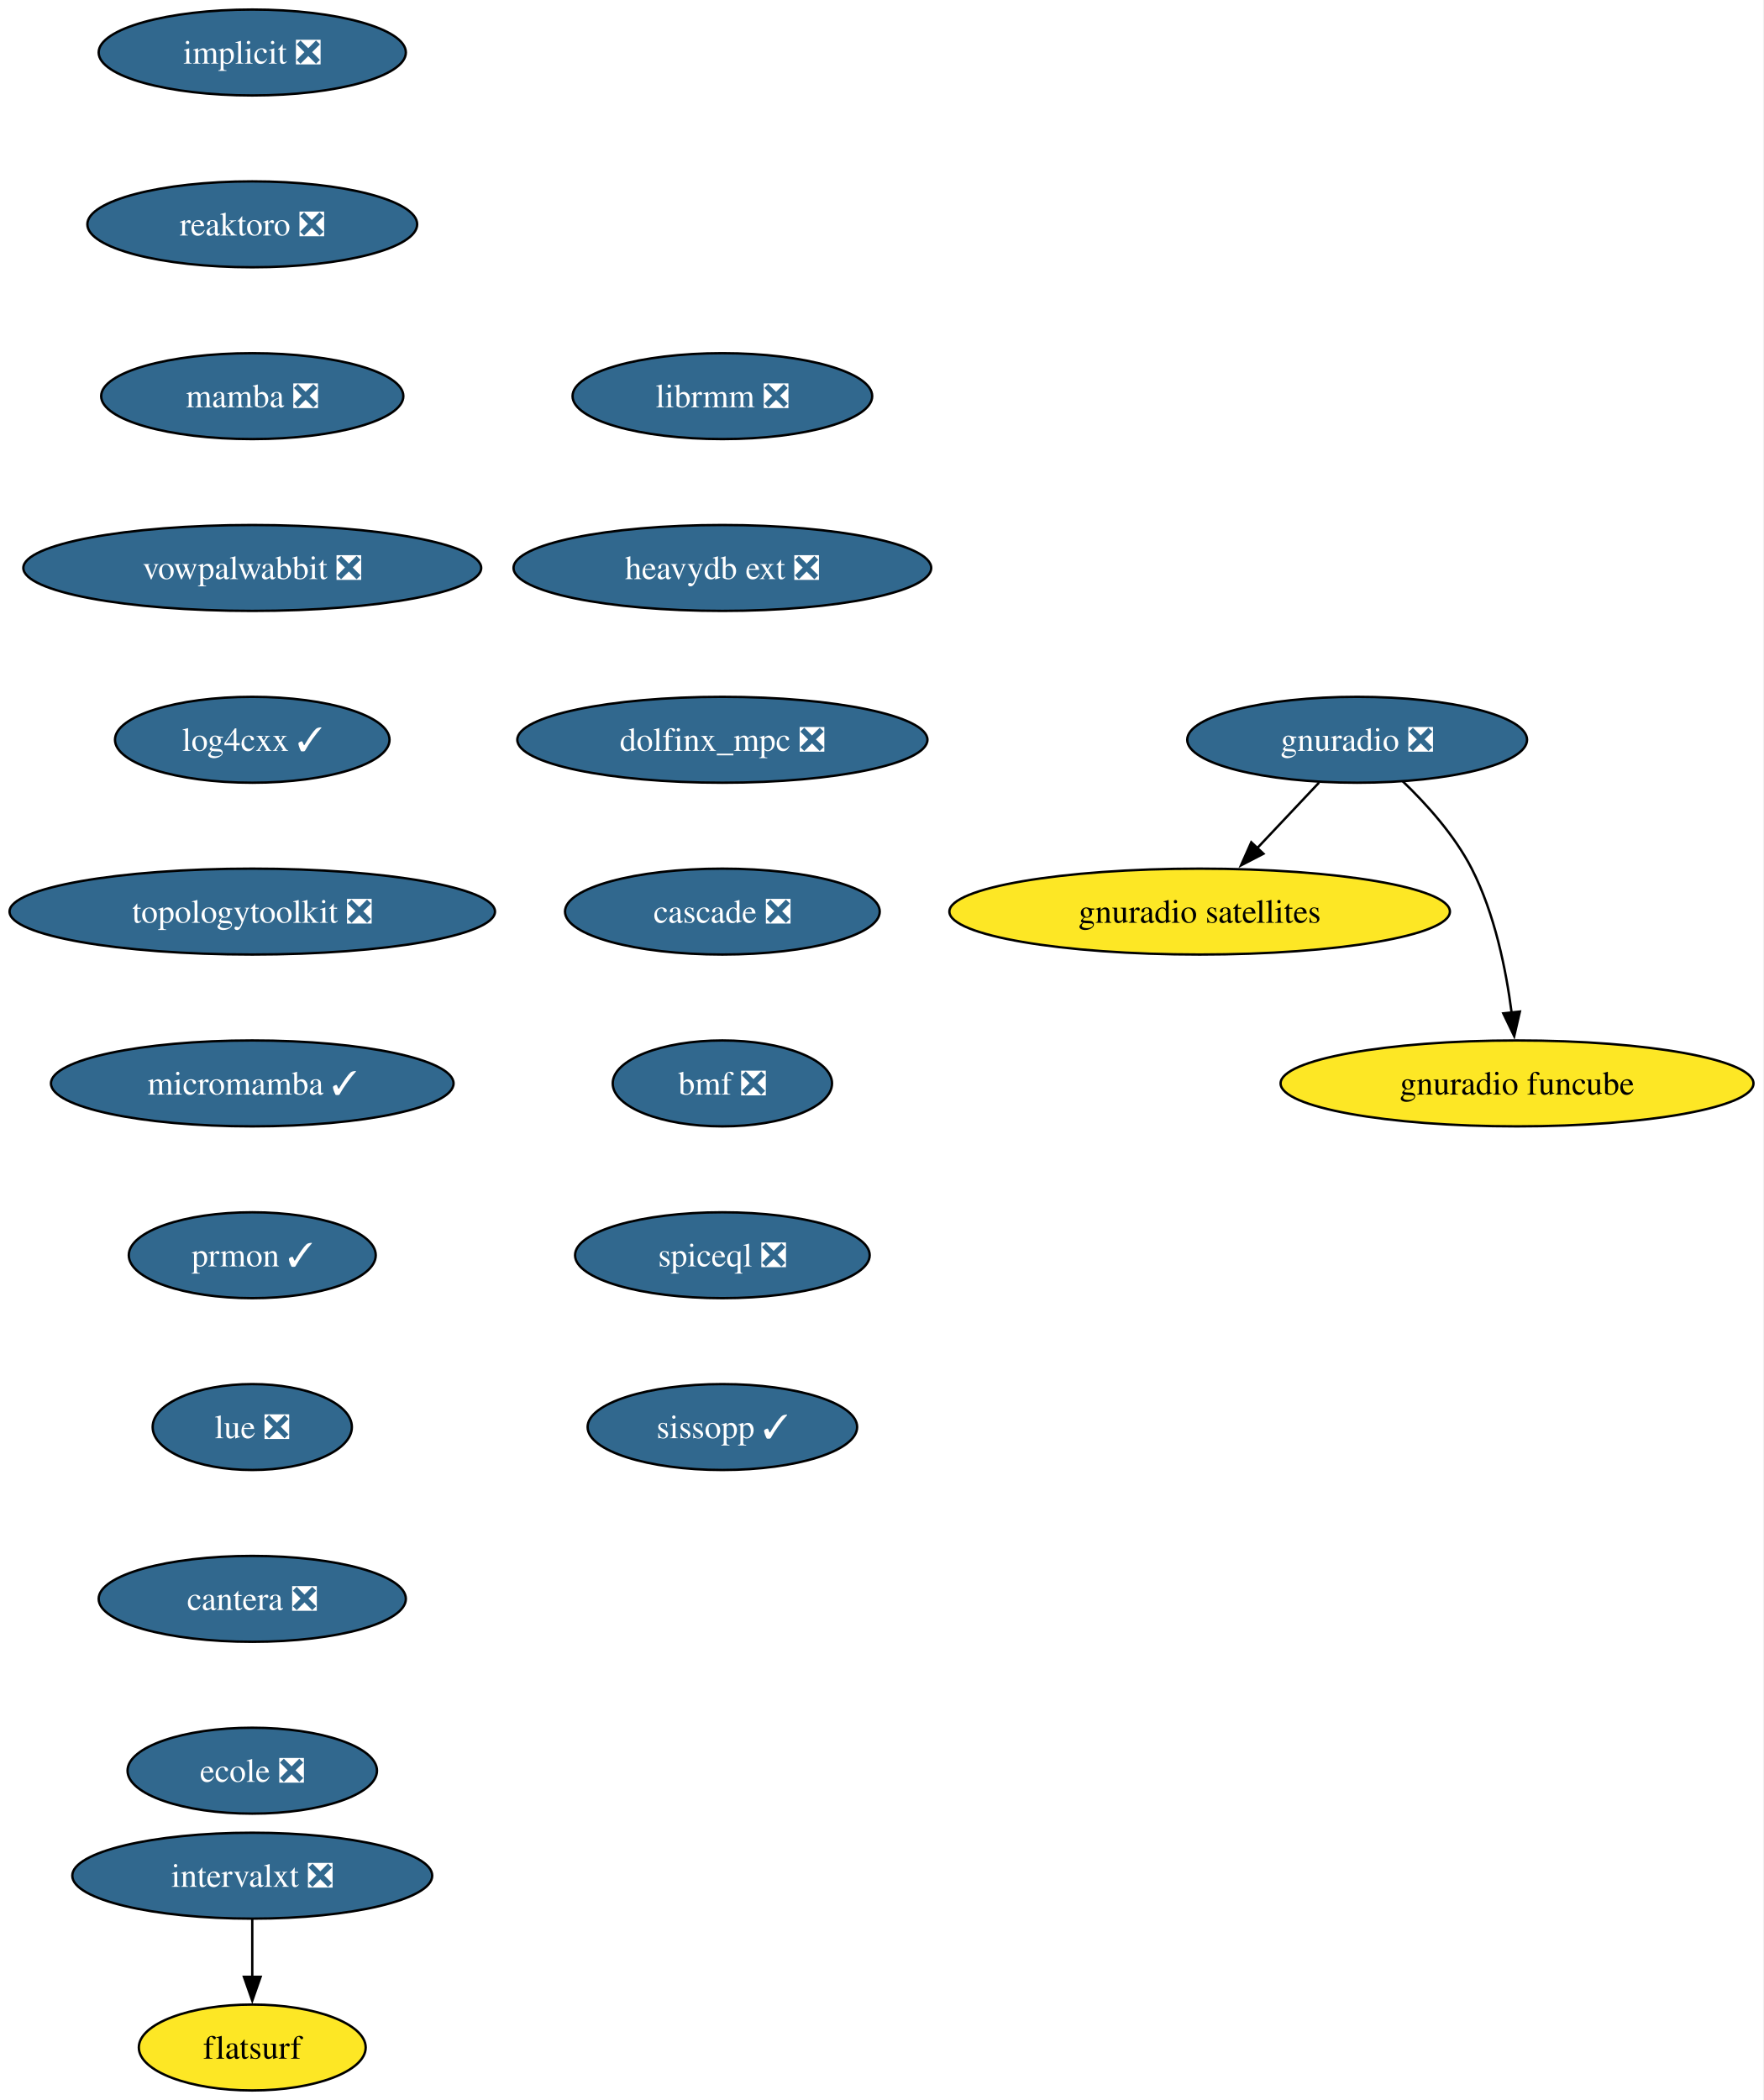
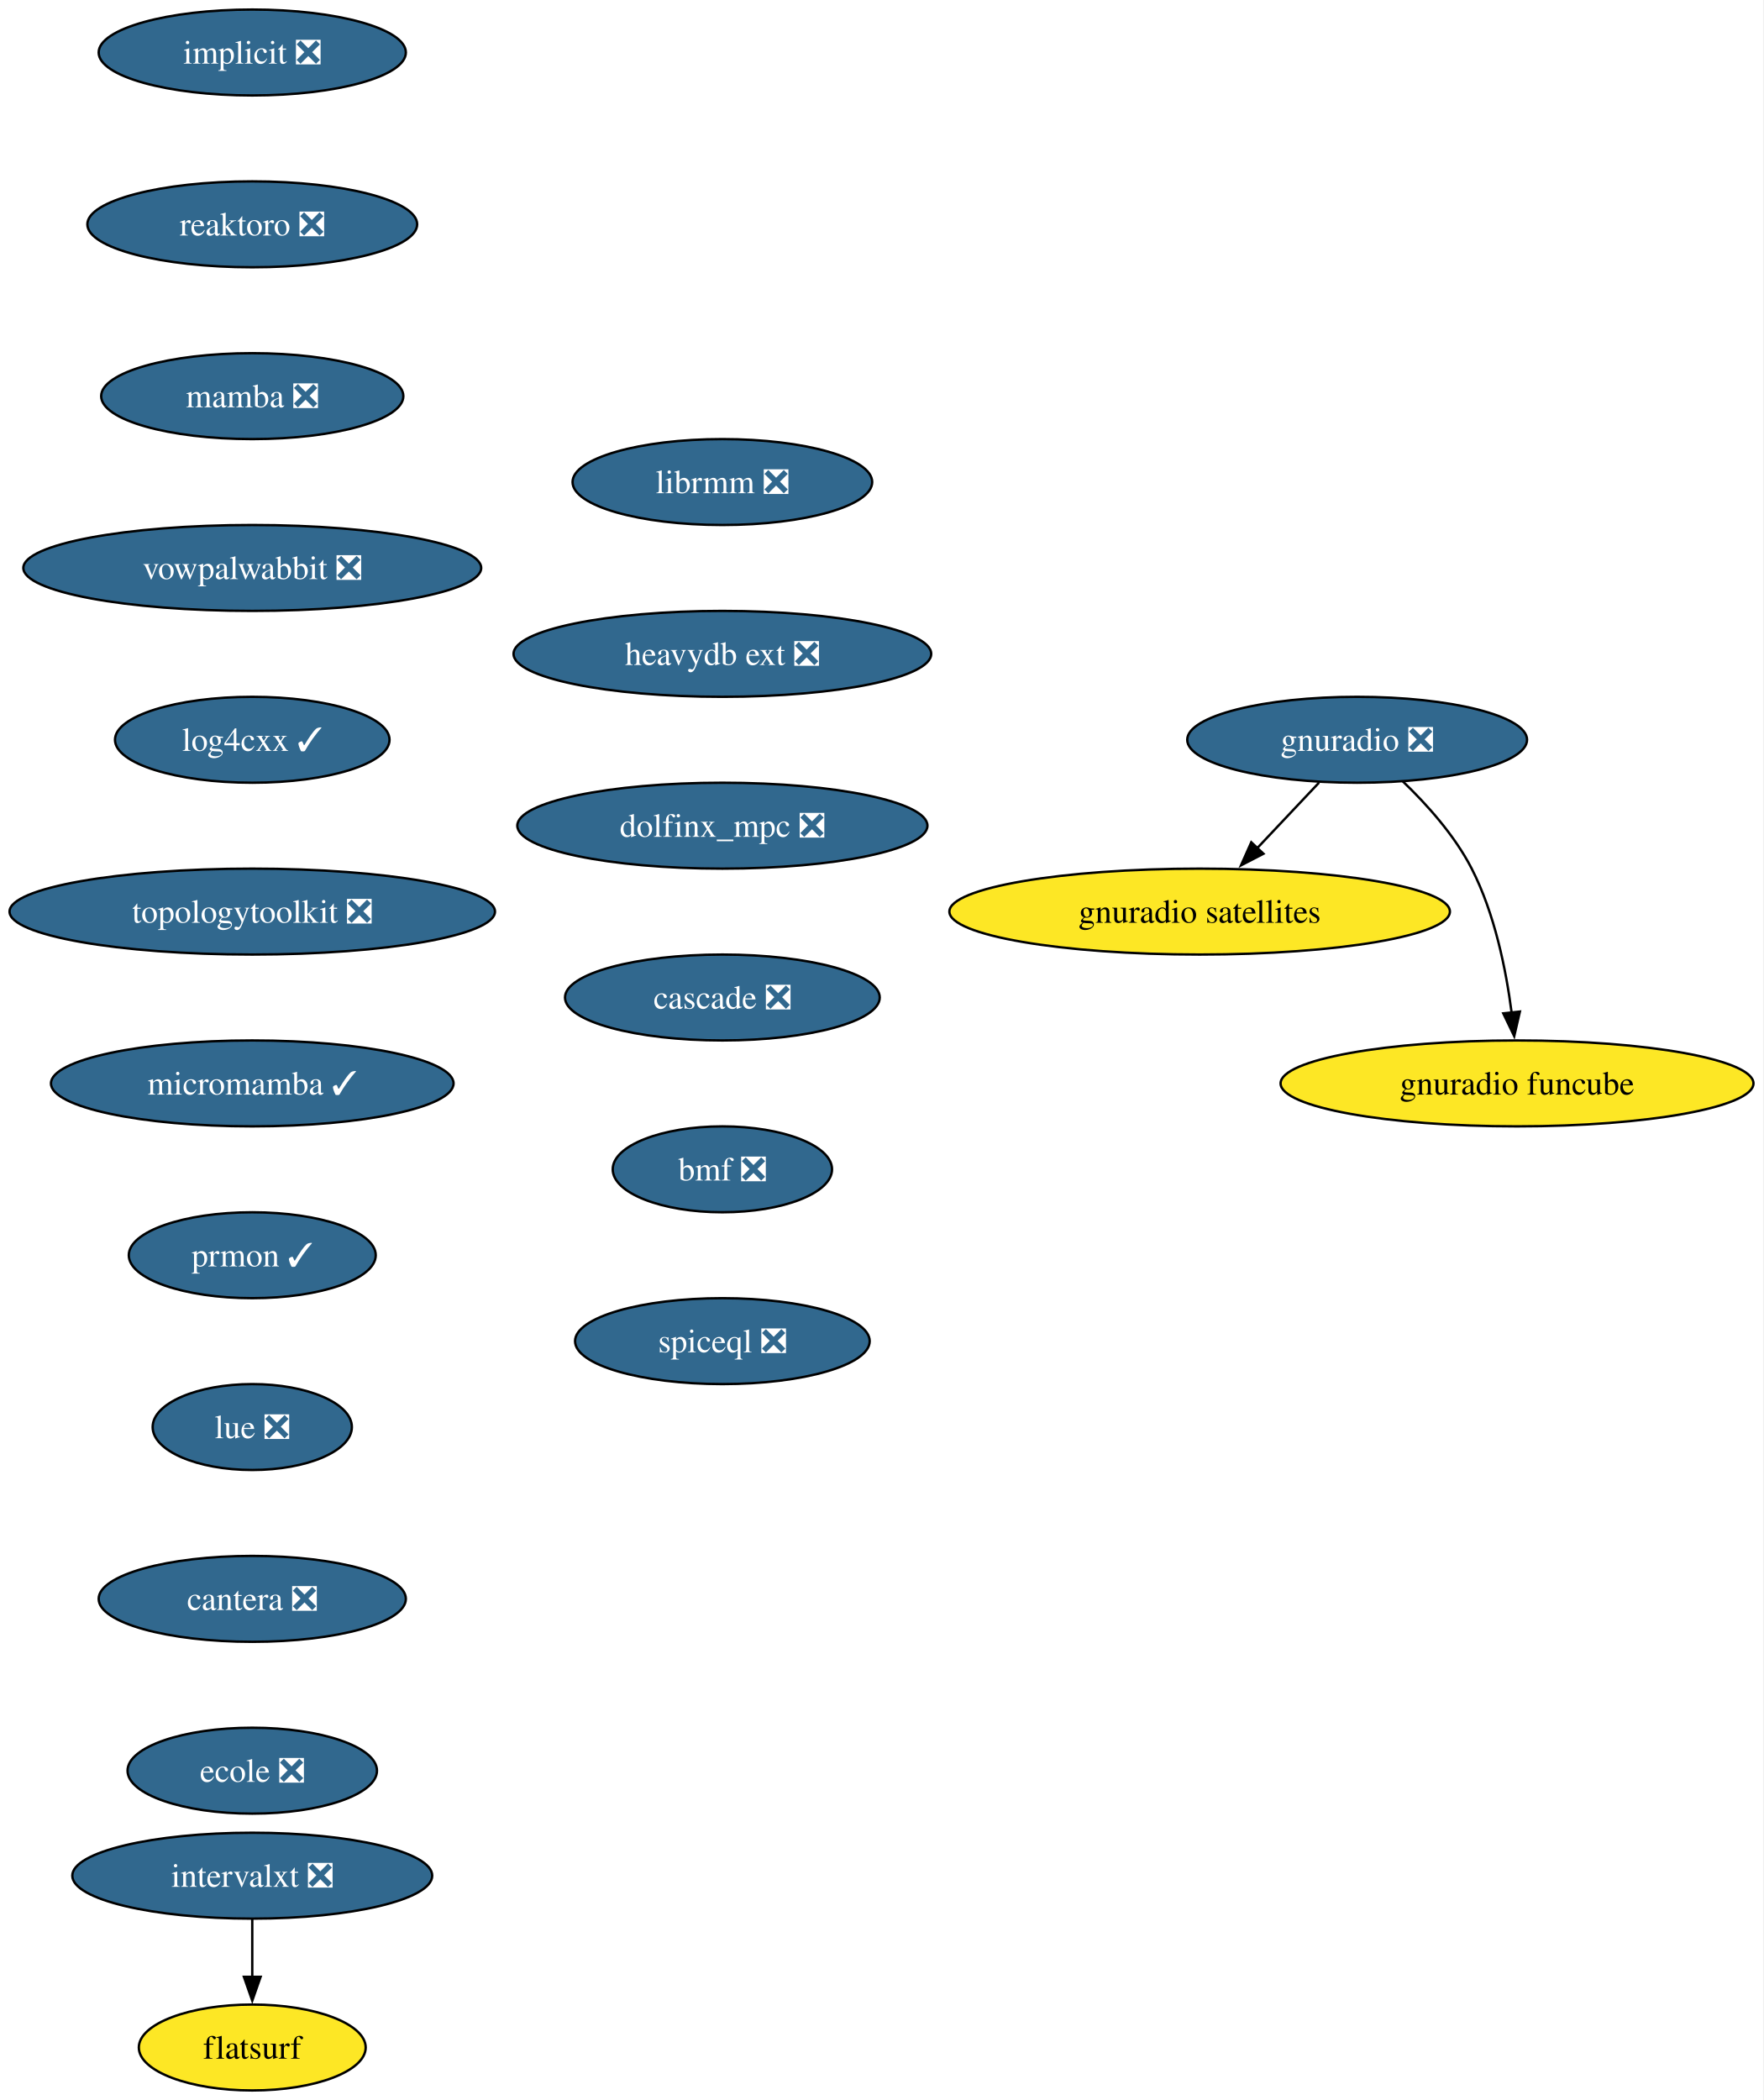
<svg xmlns="http://www.w3.org/2000/svg" xmlns:xlink="http://www.w3.org/1999/xlink" width="739pt" height="880pt" viewBox="0.00 0.00 739.00 880.00">
  <g id="graph0" class="graph" transform="scale(1 1) rotate(0) translate(4 876)">
    <polygon fill="white" stroke="none" points="-4,4 -4,-876 734.8,-876 734.8,4 -4,4" />
    <g id="node1" class="node">
      <g id="a_node1">
        <a xlink:href="https://github.com/conda-forge/implicit-feedstock/pull/108" xlink:title="implicit ❎">
          <ellipse fill="#31688e" stroke="black" cx="101.71" cy="-854" rx="64.36" ry="18" />
          <text xml:space="preserve" text-anchor="middle" x="101.71" y="-849.33" font-family="Times,serif" font-size="14.00" fill="white">implicit ❎</text>
        </a>
      </g>
    </g>
    <g id="node2" class="node">
      <g id="a_node2">
        <a xlink:href="https://github.com/conda-forge/reaktoro-feedstock/pull/119" xlink:title="reaktoro ❎">
          <ellipse fill="#31688e" stroke="black" cx="101.71" cy="-782" rx="69.1" ry="18" />
          <text xml:space="preserve" text-anchor="middle" x="101.71" y="-777.33" font-family="Times,serif" font-size="14.00" fill="white">reaktoro ❎</text>
        </a>
      </g>
    </g>
    <g id="node3" class="node">
      <g id="a_node3">
        <a xlink:href="https://github.com/conda-forge/mamba-feedstock/pull/336" xlink:title="mamba ❎">
          <ellipse fill="#31688e" stroke="black" cx="101.71" cy="-710" rx="63.31" ry="18" />
          <text xml:space="preserve" text-anchor="middle" x="101.71" y="-705.33" font-family="Times,serif" font-size="14.00" fill="white">mamba ❎</text>
        </a>
      </g>
    </g>
    <g id="node4" class="node">
      <g id="a_node4">
        <a xlink:href="https://github.com/conda-forge/vowpalwabbit-feedstock/pull/90" xlink:title="vowpalwabbit ❎">
          <ellipse fill="#31688e" stroke="black" cx="101.71" cy="-638" rx="95.93" ry="18" />
          <text xml:space="preserve" text-anchor="middle" x="101.71" y="-633.33" font-family="Times,serif" font-size="14.00" fill="white">vowpalwabbit ❎</text>
        </a>
      </g>
    </g>
    <g id="node5" class="node">
      <g id="a_node5">
        <a xlink:href="https://github.com/conda-forge/log4cxx-feedstock/pull/31" xlink:title="log4cxx ✓">
          <ellipse fill="#31688e" stroke="black" cx="101.71" cy="-566" rx="57.52" ry="18" />
          <text xml:space="preserve" text-anchor="middle" x="101.71" y="-561.33" font-family="Times,serif" font-size="14.00" fill="white">log4cxx ✓</text>
        </a>
      </g>
    </g>
    <g id="node6" class="node">
      <g id="a_node6">
        <a xlink:href="https://github.com/conda-forge/topologytoolkit-feedstock/pull/81" xlink:title="topologytoolkit ❎">
          <ellipse fill="#31688e" stroke="black" cx="101.71" cy="-494" rx="101.71" ry="18" />
          <text xml:space="preserve" text-anchor="middle" x="101.71" y="-489.32" font-family="Times,serif" font-size="14.00" fill="white">topologytoolkit ❎</text>
        </a>
      </g>
    </g>
    <g id="node7" class="node">
      <g id="a_node7">
        <a xlink:href="https://github.com/conda-forge/micromamba-feedstock/pull/260" xlink:title="micromamba ✓">
          <ellipse fill="#31688e" stroke="black" cx="101.71" cy="-422" rx="84.35" ry="18" />
          <text xml:space="preserve" text-anchor="middle" x="101.71" y="-417.32" font-family="Times,serif" font-size="14.00" fill="white">micromamba ✓</text>
        </a>
      </g>
    </g>
    <g id="node11" class="node">
      <g id="a_node11">
        <a xlink:href="https://github.com/conda-forge/prmon-feedstock/pull/31" xlink:title="prmon ✓">
          <ellipse fill="#31688e" stroke="black" cx="101.71" cy="-350" rx="51.74" ry="18" />
          <text xml:space="preserve" text-anchor="middle" x="101.71" y="-345.32" font-family="Times,serif" font-size="14.00" fill="white">prmon ✓</text>
        </a>
      </g>
    </g>
    <g id="node8" class="node">
      <g id="a_node8">
        <a xlink:href="https://github.com/conda-forge/gnuradio-feedstock/pull/298" xlink:title="gnuradio ❎">
          <ellipse fill="#31688e" stroke="black" cx="564.71" cy="-566" rx="71.2" ry="18" />
          <text xml:space="preserve" text-anchor="middle" x="564.71" y="-561.33" font-family="Times,serif" font-size="14.00" fill="white">gnuradio ❎</text>
        </a>
      </g>
    </g>
    <g id="node9" class="node">
      <g id="a_node9">
        <a xlink:href="https://github.com/conda-forge/gnuradio-satellites-feedstock" xlink:title="gnuradio satellites">
          <ellipse fill="#fde725" stroke="black" cx="498.71" cy="-494" rx="104.87" ry="18" />
          <text xml:space="preserve" text-anchor="middle" x="498.71" y="-489.32" font-family="Times,serif" font-size="14.00">gnuradio satellites</text>
        </a>
      </g>
    </g>
    <g id="edge7" class="edge">
      <path fill="none" stroke="black" d="M548.74,-548.05C540.91,-539.75 531.32,-529.58 522.64,-520.38" />
      <polygon fill="black" stroke="black" points="525.45,-518.25 516.04,-513.38 520.35,-523.05 525.45,-518.25" />
    </g>
    <g id="node10" class="node">
      <g id="a_node10">
        <a xlink:href="https://github.com/conda-forge/gnuradio-funcube-feedstock" xlink:title="gnuradio funcube">
          <ellipse fill="#fde725" stroke="black" cx="631.71" cy="-422" rx="99.08" ry="18" />
          <text xml:space="preserve" text-anchor="middle" x="631.71" y="-417.32" font-family="Times,serif" font-size="14.00">gnuradio funcube</text>
        </a>
      </g>
    </g>
    <g id="edge8" class="edge">
      <path fill="none" stroke="black" d="M583.76,-548.65C593.85,-538.98 605.59,-525.92 612.71,-512 622.35,-493.17 627.11,-469.69 629.45,-451.58" />
      <polygon fill="black" stroke="black" points="632.91,-452.11 630.53,-441.79 625.95,-451.35 632.91,-452.11" />
    </g>
    <g id="node12" class="node">
      <g id="a_node12">
        <a xlink:href="https://github.com/conda-forge/lue-feedstock/pull/70" xlink:title="lue ❎">
          <ellipse fill="#31688e" stroke="black" cx="101.71" cy="-278" rx="41.74" ry="18" />
          <text xml:space="preserve" text-anchor="middle" x="101.71" y="-273.32" font-family="Times,serif" font-size="14.00" fill="white">lue ❎</text>
        </a>
      </g>
    </g>
    <g id="node13" class="node">
      <g id="a_node13">
        <a xlink:href="https://github.com/conda-forge/cantera-feedstock/pull/59" xlink:title="cantera ❎">
          <ellipse fill="#31688e" stroke="black" cx="101.71" cy="-206" rx="64.36" ry="18" />
          <text xml:space="preserve" text-anchor="middle" x="101.71" y="-201.33" font-family="Times,serif" font-size="14.00" fill="white">cantera ❎</text>
        </a>
      </g>
    </g>
    <g id="node14" class="node">
      <g id="a_node14">
        <a xlink:href="https://github.com/conda-forge/ecole-feedstock/pull/46" xlink:title="ecole ❎">
          <ellipse fill="#31688e" stroke="black" cx="101.71" cy="-134" rx="52.26" ry="18" />
          <text xml:space="preserve" text-anchor="middle" x="101.71" y="-129.32" font-family="Times,serif" font-size="14.00" fill="white">ecole ❎</text>
        </a>
      </g>
    </g>
    <g id="node15" class="node">
      <g id="a_node15">
        <a xlink:href="https://github.com/conda-forge/librmm-feedstock/pull/74" xlink:title="librmm ❎">
-           <ellipse fill="#31688e" stroke="black" cx="298.71" cy="-710" rx="62.78" ry="18" />
-           <text xml:space="preserve" text-anchor="middle" x="298.71" y="-705.33" font-family="Times,serif" font-size="14.00" fill="white">librmm ❎</text>
+           <ellipse fill="#31688e" stroke="black" cx="298.71" cy="-674" rx="62.78" ry="18" />
+           <text xml:space="preserve" text-anchor="middle" x="298.71" y="-669.33" font-family="Times,serif" font-size="14.00" fill="white">librmm ❎</text>
        </a>
      </g>
    </g>
    <g id="node16" class="node">
      <g id="a_node16">
        <a xlink:href="https://github.com/conda-forge/heavydb-ext-feedstock/pull/88" xlink:title="heavydb ext ❎">
-           <ellipse fill="#31688e" stroke="black" cx="298.71" cy="-638" rx="87.51" ry="18" />
-           <text xml:space="preserve" text-anchor="middle" x="298.71" y="-633.33" font-family="Times,serif" font-size="14.00" fill="white">heavydb ext ❎</text>
+           <ellipse fill="#31688e" stroke="black" cx="298.71" cy="-602" rx="87.51" ry="18" />
+           <text xml:space="preserve" text-anchor="middle" x="298.71" y="-597.33" font-family="Times,serif" font-size="14.00" fill="white">heavydb ext ❎</text>
        </a>
      </g>
    </g>
    <g id="node19" class="node">
      <g id="a_node19">
        <a xlink:href="https://github.com/conda-forge/dolfinx_mpc-feedstock/pull/32" xlink:title="dolfinx_mpc ❎">
-           <ellipse fill="#31688e" stroke="black" cx="298.71" cy="-566" rx="85.93" ry="18" />
-           <text xml:space="preserve" text-anchor="middle" x="298.71" y="-561.33" font-family="Times,serif" font-size="14.00" fill="white">dolfinx_mpc ❎</text>
+           <ellipse fill="#31688e" stroke="black" cx="298.71" cy="-530" rx="85.93" ry="18" />
+           <text xml:space="preserve" text-anchor="middle" x="298.71" y="-525.33" font-family="Times,serif" font-size="14.00" fill="white">dolfinx_mpc ❎</text>
        </a>
      </g>
    </g>
    <g id="node17" class="node">
      <g id="a_node17">
        <a xlink:href="https://github.com/conda-forge/intervalxt-feedstock/pull/25" xlink:title="intervalxt ❎">
          <ellipse fill="#31688e" stroke="black" cx="101.71" cy="-90" rx="75.41" ry="18" />
          <text xml:space="preserve" text-anchor="middle" x="101.71" y="-85.33" font-family="Times,serif" font-size="14.00" fill="white">intervalxt ❎</text>
        </a>
      </g>
    </g>
    <g id="node18" class="node">
      <g id="a_node18">
        <a xlink:href="https://github.com/conda-forge/flatsurf-feedstock" xlink:title="flatsurf">
          <ellipse fill="#fde725" stroke="black" cx="101.71" cy="-18" rx="47.53" ry="18" />
          <text xml:space="preserve" text-anchor="middle" x="101.71" y="-13.32" font-family="Times,serif" font-size="14.00">flatsurf</text>
        </a>
      </g>
    </g>
    <g id="edge14" class="edge">
      <path fill="none" stroke="black" d="M101.71,-71.7C101.71,-64.41 101.71,-55.73 101.71,-47.54" />
      <polygon fill="black" stroke="black" points="105.21,-47.62 101.71,-37.62 98.21,-47.62 105.21,-47.62" />
    </g>
    <g id="node20" class="node">
      <g id="a_node20">
        <a xlink:href="https://github.com/conda-forge/cascade-feedstock/pull/33" xlink:title="cascade ❎">
-           <ellipse fill="#31688e" stroke="black" cx="298.71" cy="-494" rx="65.94" ry="18" />
-           <text xml:space="preserve" text-anchor="middle" x="298.71" y="-489.32" font-family="Times,serif" font-size="14.00" fill="white">cascade ❎</text>
+           <ellipse fill="#31688e" stroke="black" cx="298.71" cy="-458" rx="65.94" ry="18" />
+           <text xml:space="preserve" text-anchor="middle" x="298.71" y="-453.32" font-family="Times,serif" font-size="14.00" fill="white">cascade ❎</text>
        </a>
      </g>
    </g>
    <g id="node21" class="node">
      <g id="a_node21">
        <a xlink:href="https://github.com/conda-forge/bmf-feedstock/pull/38" xlink:title="bmf ❎">
-           <ellipse fill="#31688e" stroke="black" cx="298.71" cy="-422" rx="45.95" ry="18" />
-           <text xml:space="preserve" text-anchor="middle" x="298.71" y="-417.32" font-family="Times,serif" font-size="14.00" fill="white">bmf ❎</text>
+           <ellipse fill="#31688e" stroke="black" cx="298.71" cy="-386" rx="45.95" ry="18" />
+           <text xml:space="preserve" text-anchor="middle" x="298.71" y="-381.32" font-family="Times,serif" font-size="14.00" fill="white">bmf ❎</text>
        </a>
      </g>
    </g>
    <g id="node22" class="node">
      <g id="a_node22">
        <a xlink:href="https://github.com/conda-forge/spiceql-feedstock/pull/31" xlink:title="spiceql ❎">
-           <ellipse fill="#31688e" stroke="black" cx="298.71" cy="-350" rx="61.73" ry="18" />
-           <text xml:space="preserve" text-anchor="middle" x="298.71" y="-345.32" font-family="Times,serif" font-size="14.00" fill="white">spiceql ❎</text>
-         </a>
-       </g>
-     </g>
-     <g id="node23" class="node">
-       <g id="a_node23">
-         <a xlink:href="https://github.com/conda-forge/sissopp-feedstock/pull/4" xlink:title="sissopp ✓">
-           <ellipse fill="#31688e" stroke="black" cx="298.71" cy="-278" rx="56.47" ry="18" />
-           <text xml:space="preserve" text-anchor="middle" x="298.71" y="-273.32" font-family="Times,serif" font-size="14.00" fill="white">sissopp ✓</text>
+           <ellipse fill="#31688e" stroke="black" cx="298.71" cy="-314" rx="61.73" ry="18" />
+           <text xml:space="preserve" text-anchor="middle" x="298.71" y="-309.32" font-family="Times,serif" font-size="14.00" fill="white">spiceql ❎</text>
        </a>
      </g>
    </g>
  </g>
</svg>
